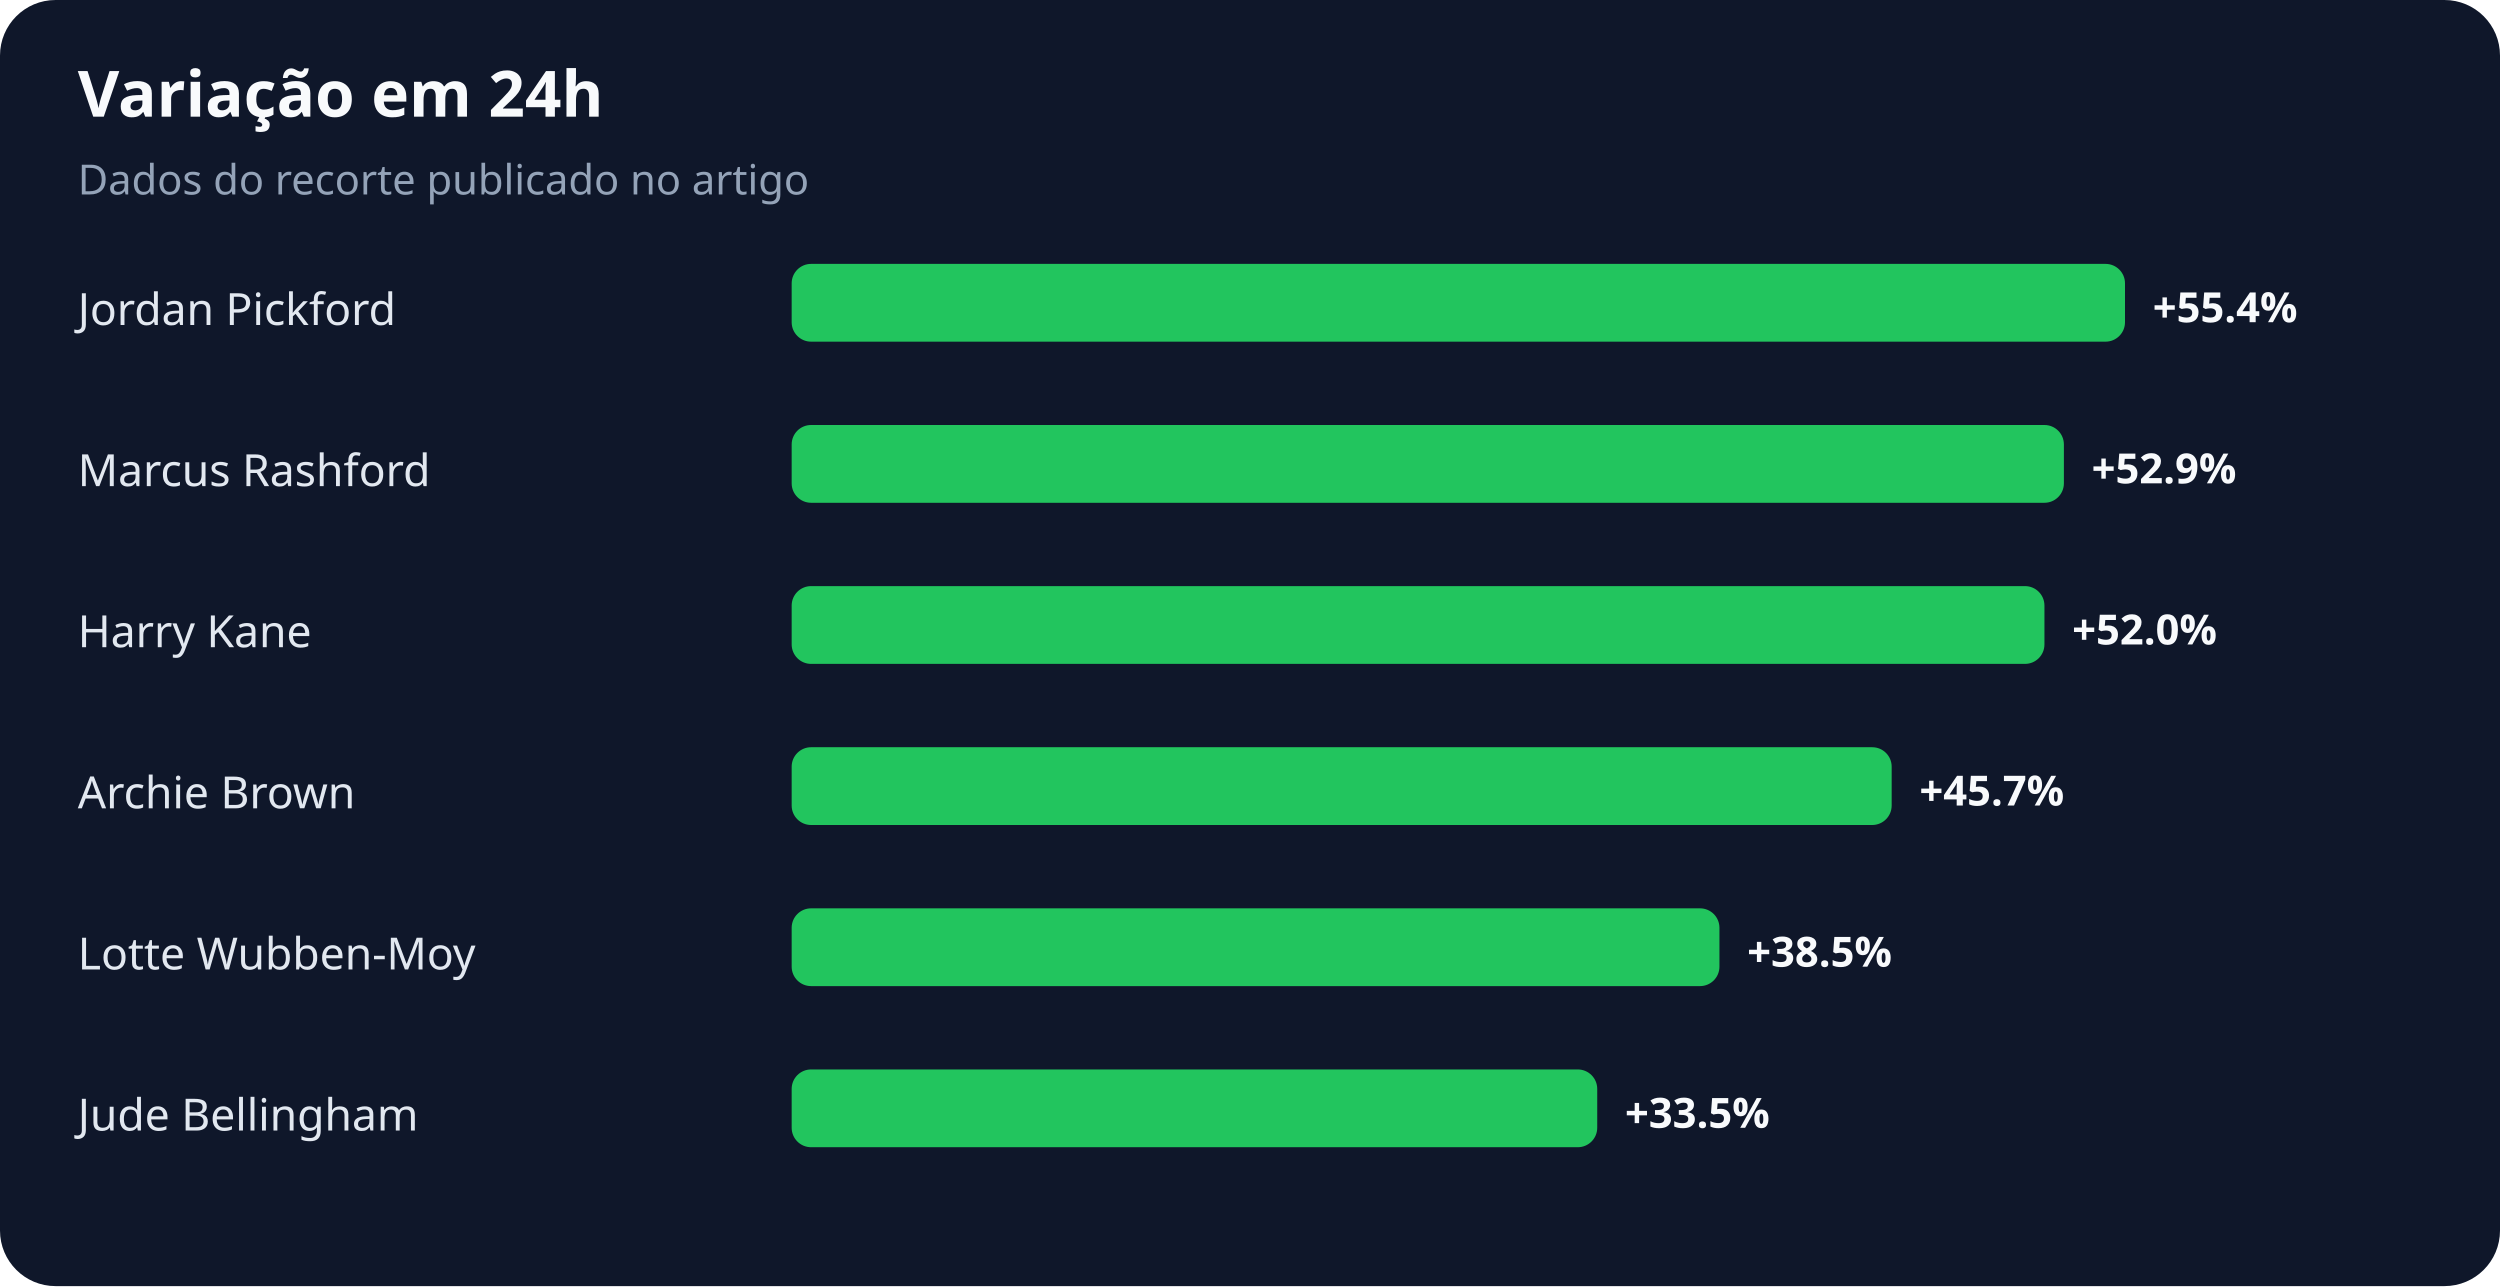
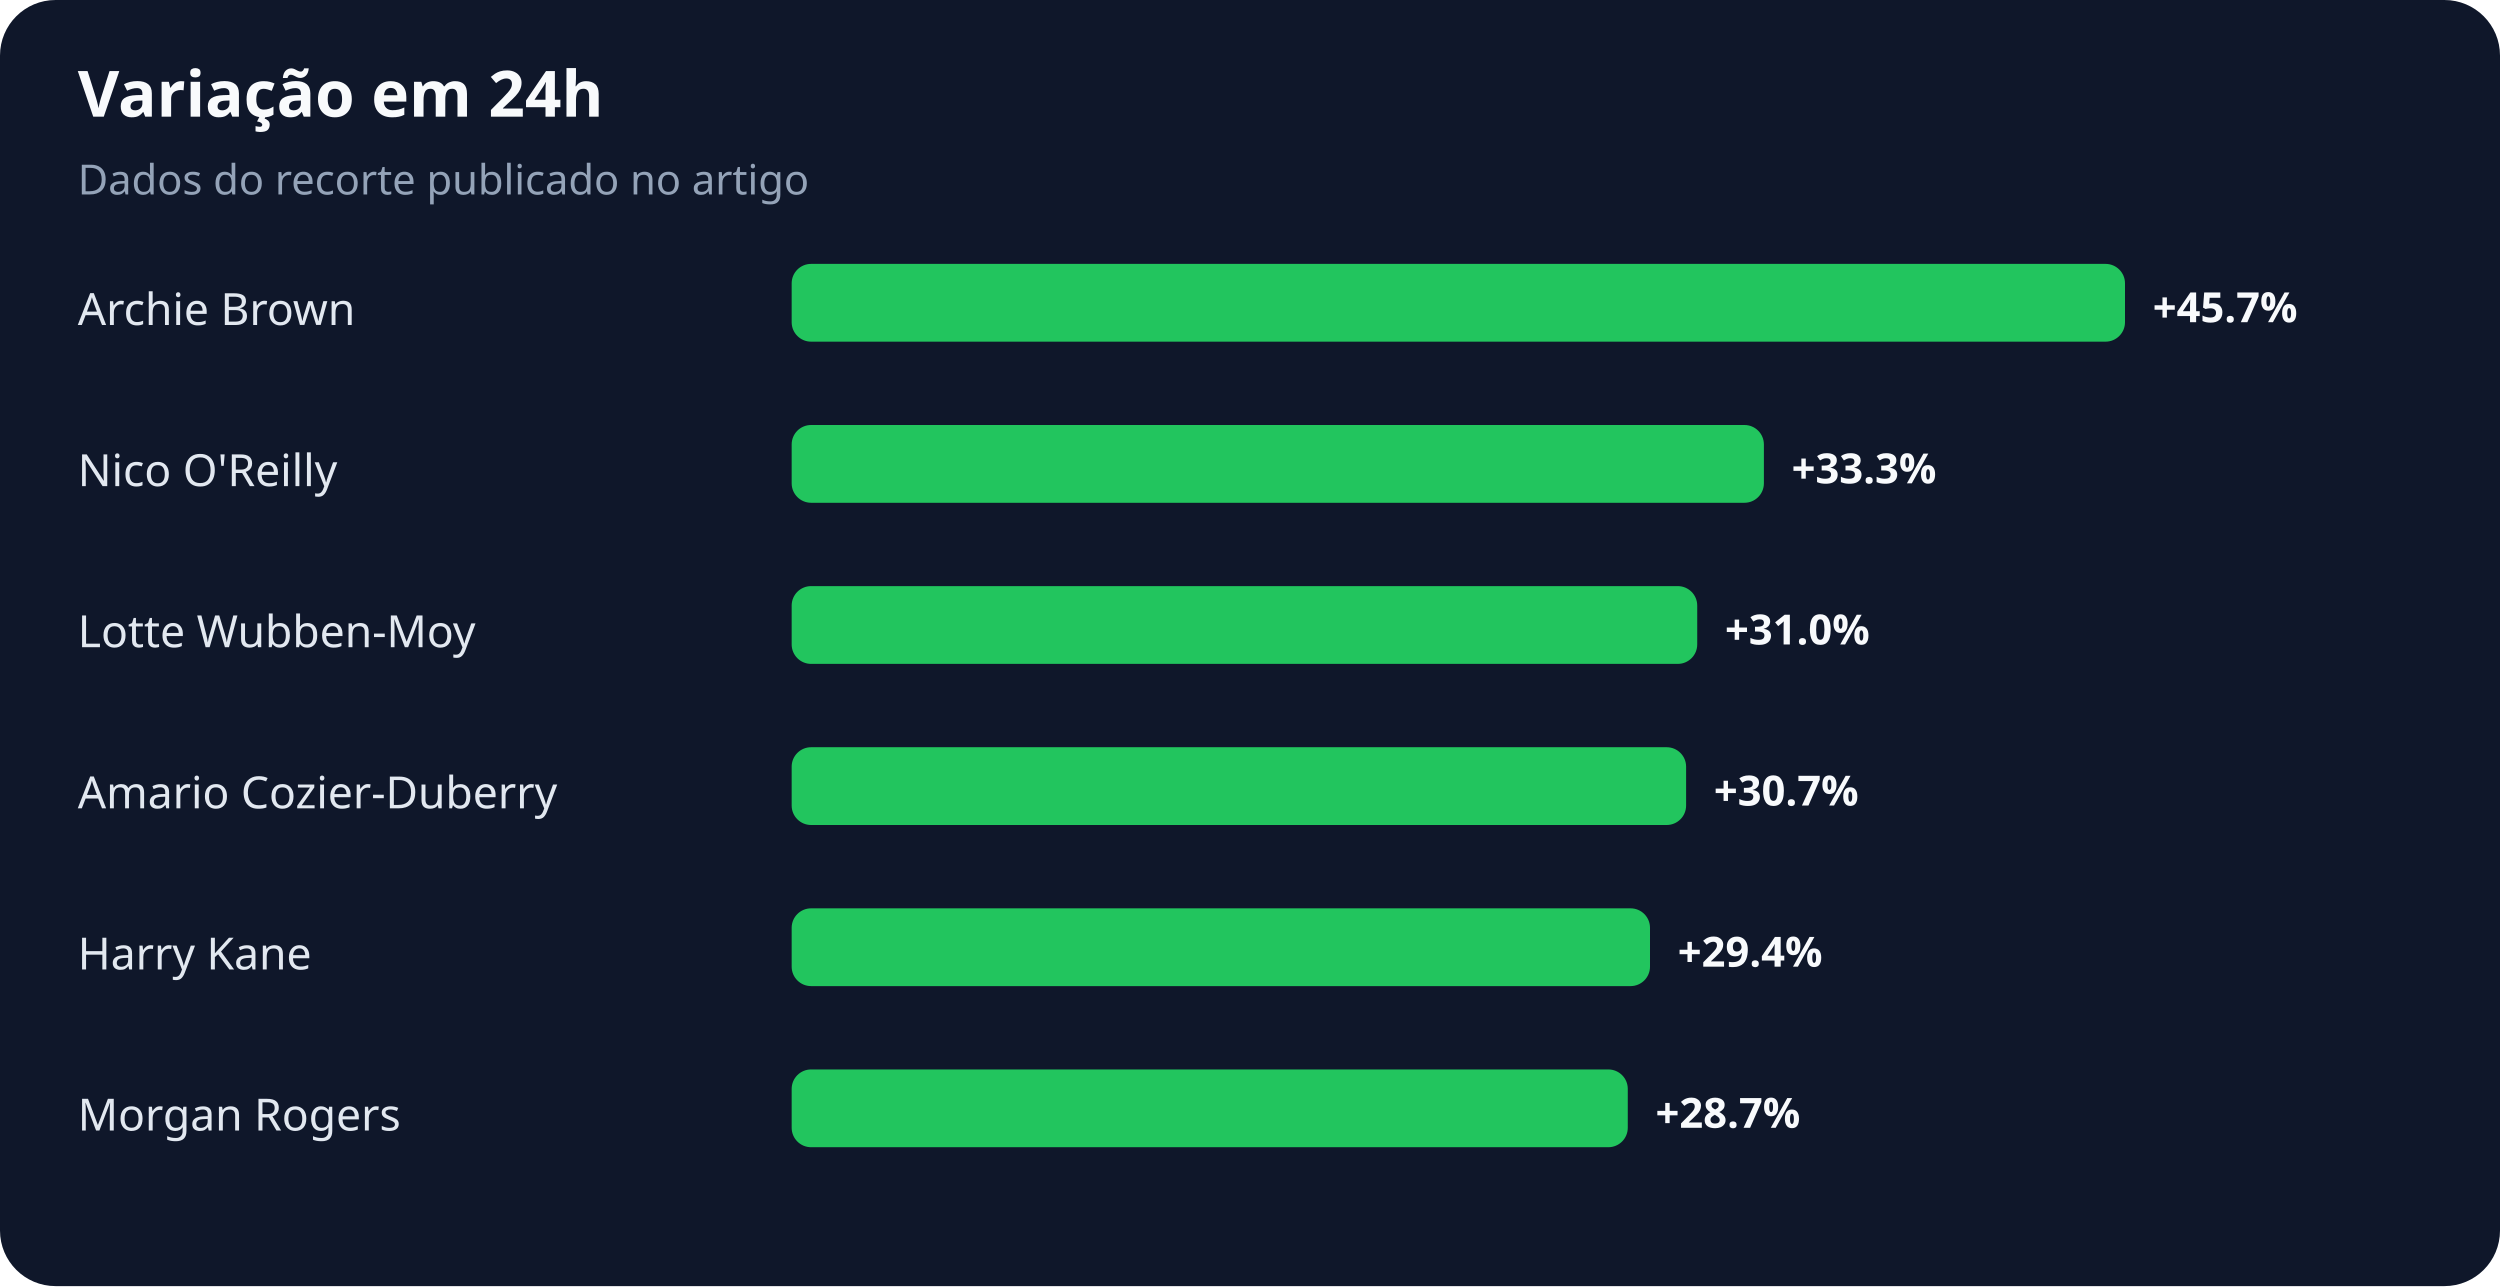
<svg xmlns="http://www.w3.org/2000/svg" width="900" height="463" viewBox="0 0 900 463" role="img" aria-labelledby="title desc">
  <rect width="100%" height="100%" rx="20" fill="#0f172a" />
  <text x="28" y="42" fill="#f8fafc" font-family="system-ui,sans-serif" font-size="23" font-weight="700">Variação em 24h</text>
  <text x="28" y="70" fill="#94a3b8" font-family="system-ui,sans-serif" font-size="15">Dados do recorte publicado no artigo</text>
-   <text x="28" y="117" fill="#e2e8f0" font-family="system-ui,sans-serif" font-size="16">Jordan Pickford</text>
+   <text x="28" y="117" fill="#e2e8f0" font-family="system-ui,sans-serif" font-size="16">Archie Brown</text>
  <rect x="285" y="95" width="480" height="28" rx="7" fill="#22c55e" />
-   <text x="775" y="116" fill="#f8fafc" font-family="system-ui,sans-serif" font-size="15" font-weight="700">+55.4%</text>
-   <text x="28" y="175" fill="#e2e8f0" font-family="system-ui,sans-serif" font-size="16">Marcus Rashford</text>
-   <rect x="285" y="153" width="458" height="28" rx="7" fill="#22c55e" />
-   <text x="753" y="174" fill="#f8fafc" font-family="system-ui,sans-serif" font-size="15" font-weight="700">+52.9%</text>
-   <text x="28" y="233" fill="#e2e8f0" font-family="system-ui,sans-serif" font-size="16">Harry Kane</text>
-   <rect x="285" y="211" width="451" height="28" rx="7" fill="#22c55e" />
-   <text x="746" y="232" fill="#f8fafc" font-family="system-ui,sans-serif" font-size="15" font-weight="700">+52.0%</text>
-   <text x="28" y="291" fill="#e2e8f0" font-family="system-ui,sans-serif" font-size="16">Archie Brown</text>
-   <rect x="285" y="269" width="396" height="28" rx="7" fill="#22c55e" />
-   <text x="691" y="290" fill="#f8fafc" font-family="system-ui,sans-serif" font-size="15" font-weight="700">+45.7%</text>
-   <text x="28" y="349" fill="#e2e8f0" font-family="system-ui,sans-serif" font-size="16">Lotte Wubben-Moy</text>
-   <rect x="285" y="327" width="334" height="28" rx="7" fill="#22c55e" />
-   <text x="629" y="348" fill="#f8fafc" font-family="system-ui,sans-serif" font-size="15" font-weight="700">+38.5%</text>
-   <text x="28" y="407" fill="#e2e8f0" font-family="system-ui,sans-serif" font-size="16">Jude Bellingham</text>
-   <rect x="285" y="385" width="290" height="28" rx="7" fill="#22c55e" />
-   <text x="585" y="406" fill="#f8fafc" font-family="system-ui,sans-serif" font-size="15" font-weight="700">+33.5%</text>
+   <text x="775" y="116" fill="#f8fafc" font-family="system-ui,sans-serif" font-size="15" font-weight="700">+45.7%</text>
+   <text x="28" y="175" fill="#e2e8f0" font-family="system-ui,sans-serif" font-size="16">Nico O'Reilly</text>
+   <rect x="285" y="153" width="350" height="28" rx="7" fill="#22c55e" />
+   <text x="645" y="174" fill="#f8fafc" font-family="system-ui,sans-serif" font-size="15" font-weight="700">+33.3%</text>
+   <text x="28" y="233" fill="#e2e8f0" font-family="system-ui,sans-serif" font-size="16">Lotte Wubben-Moy</text>
+   <rect x="285" y="211" width="326" height="28" rx="7" fill="#22c55e" />
+   <text x="621" y="232" fill="#f8fafc" font-family="system-ui,sans-serif" font-size="15" font-weight="700">+31.0%</text>
+   <text x="28" y="291" fill="#e2e8f0" font-family="system-ui,sans-serif" font-size="16">Amario Cozier-Duberry</text>
+   <rect x="285" y="269" width="322" height="28" rx="7" fill="#22c55e" />
+   <text x="617" y="290" fill="#f8fafc" font-family="system-ui,sans-serif" font-size="15" font-weight="700">+30.7%</text>
+   <text x="28" y="349" fill="#e2e8f0" font-family="system-ui,sans-serif" font-size="16">Harry Kane</text>
+   <rect x="285" y="327" width="309" height="28" rx="7" fill="#22c55e" />
+   <text x="604" y="348" fill="#f8fafc" font-family="system-ui,sans-serif" font-size="15" font-weight="700">+29.4%</text>
+   <text x="28" y="407" fill="#e2e8f0" font-family="system-ui,sans-serif" font-size="16">Morgan Rogers</text>
+   <rect x="285" y="385" width="301" height="28" rx="7" fill="#22c55e" />
+   <text x="596" y="406" fill="#f8fafc" font-family="system-ui,sans-serif" font-size="15" font-weight="700">+28.7%</text>
</svg>
